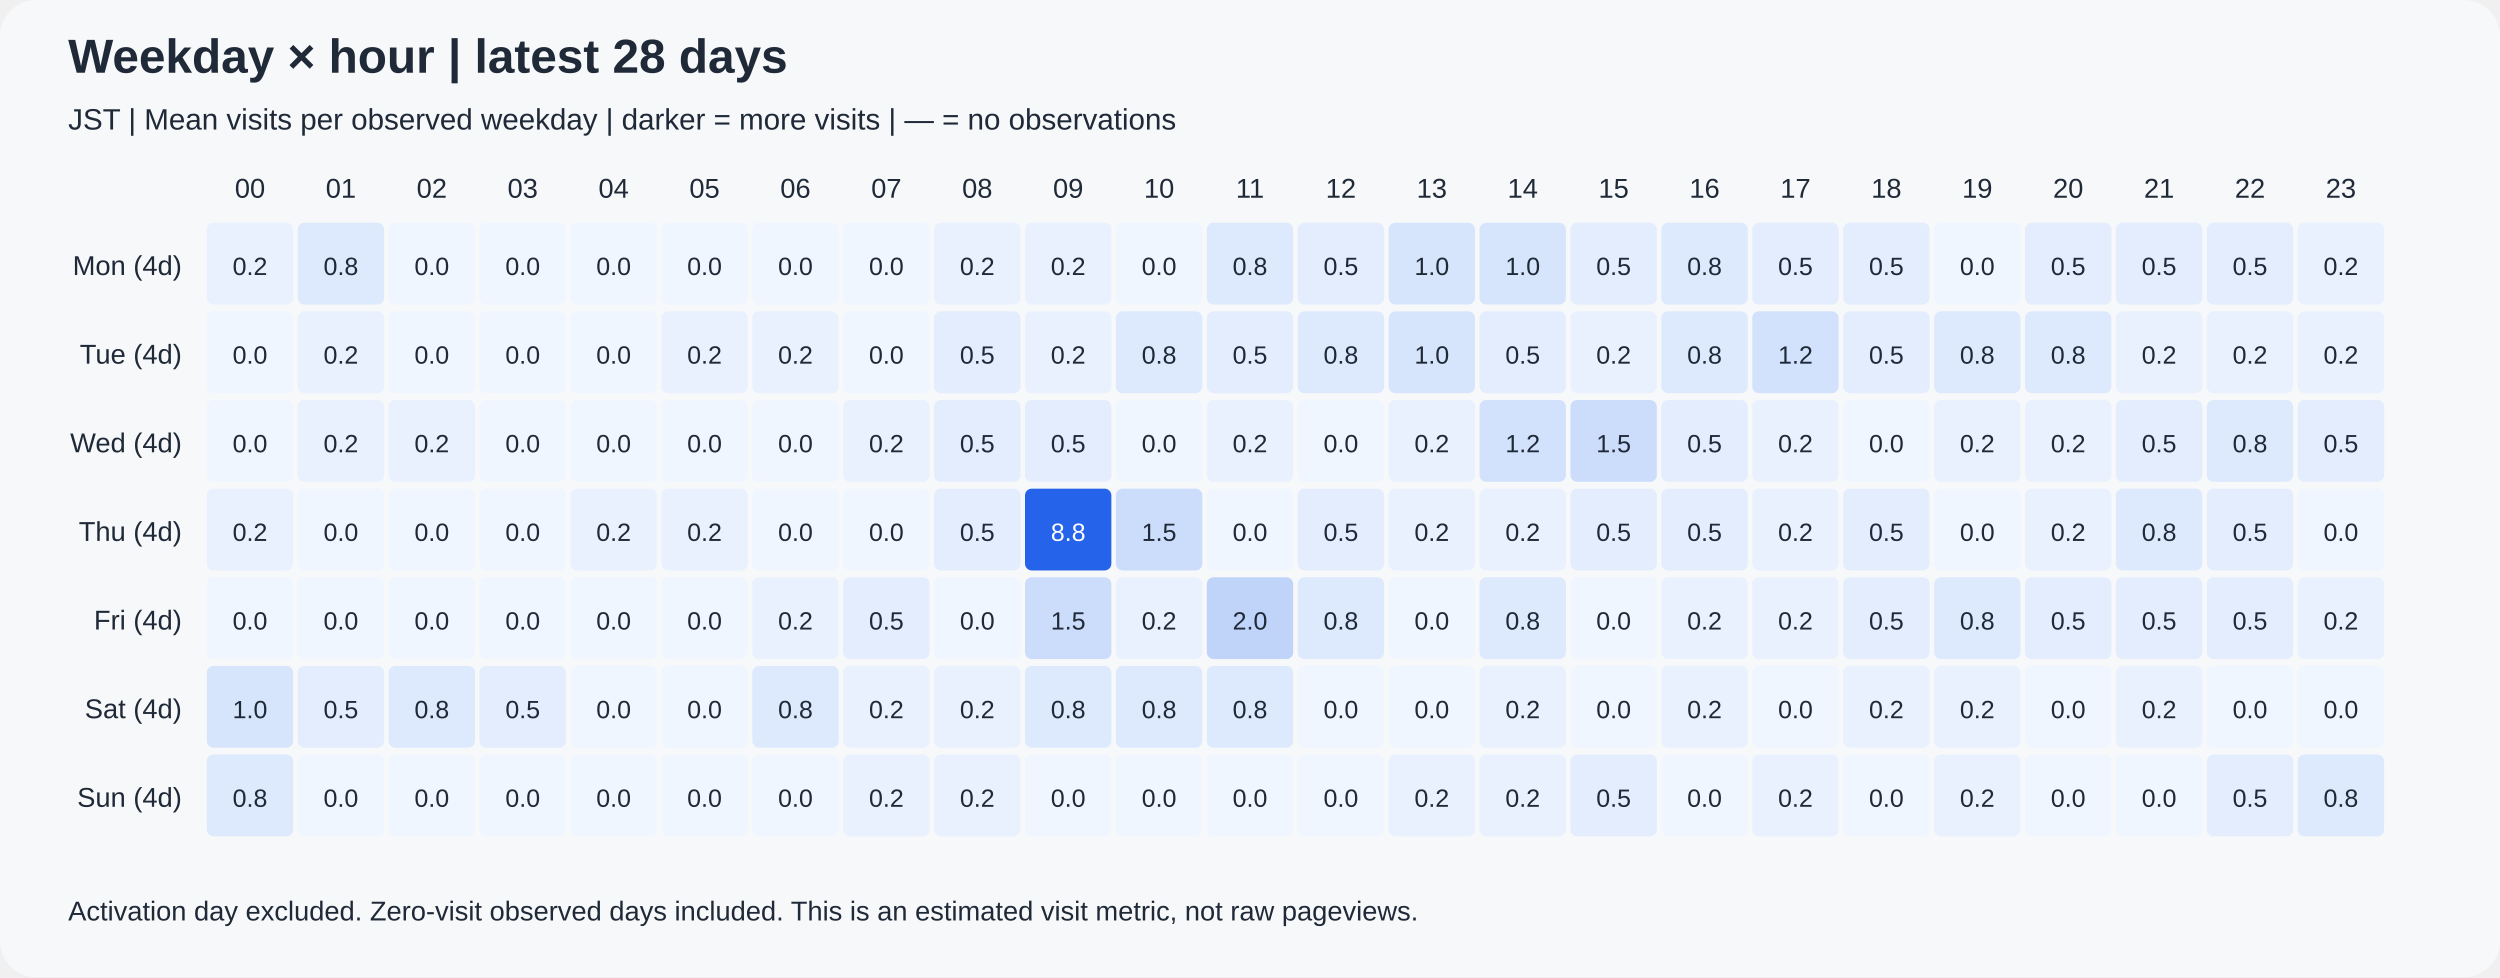
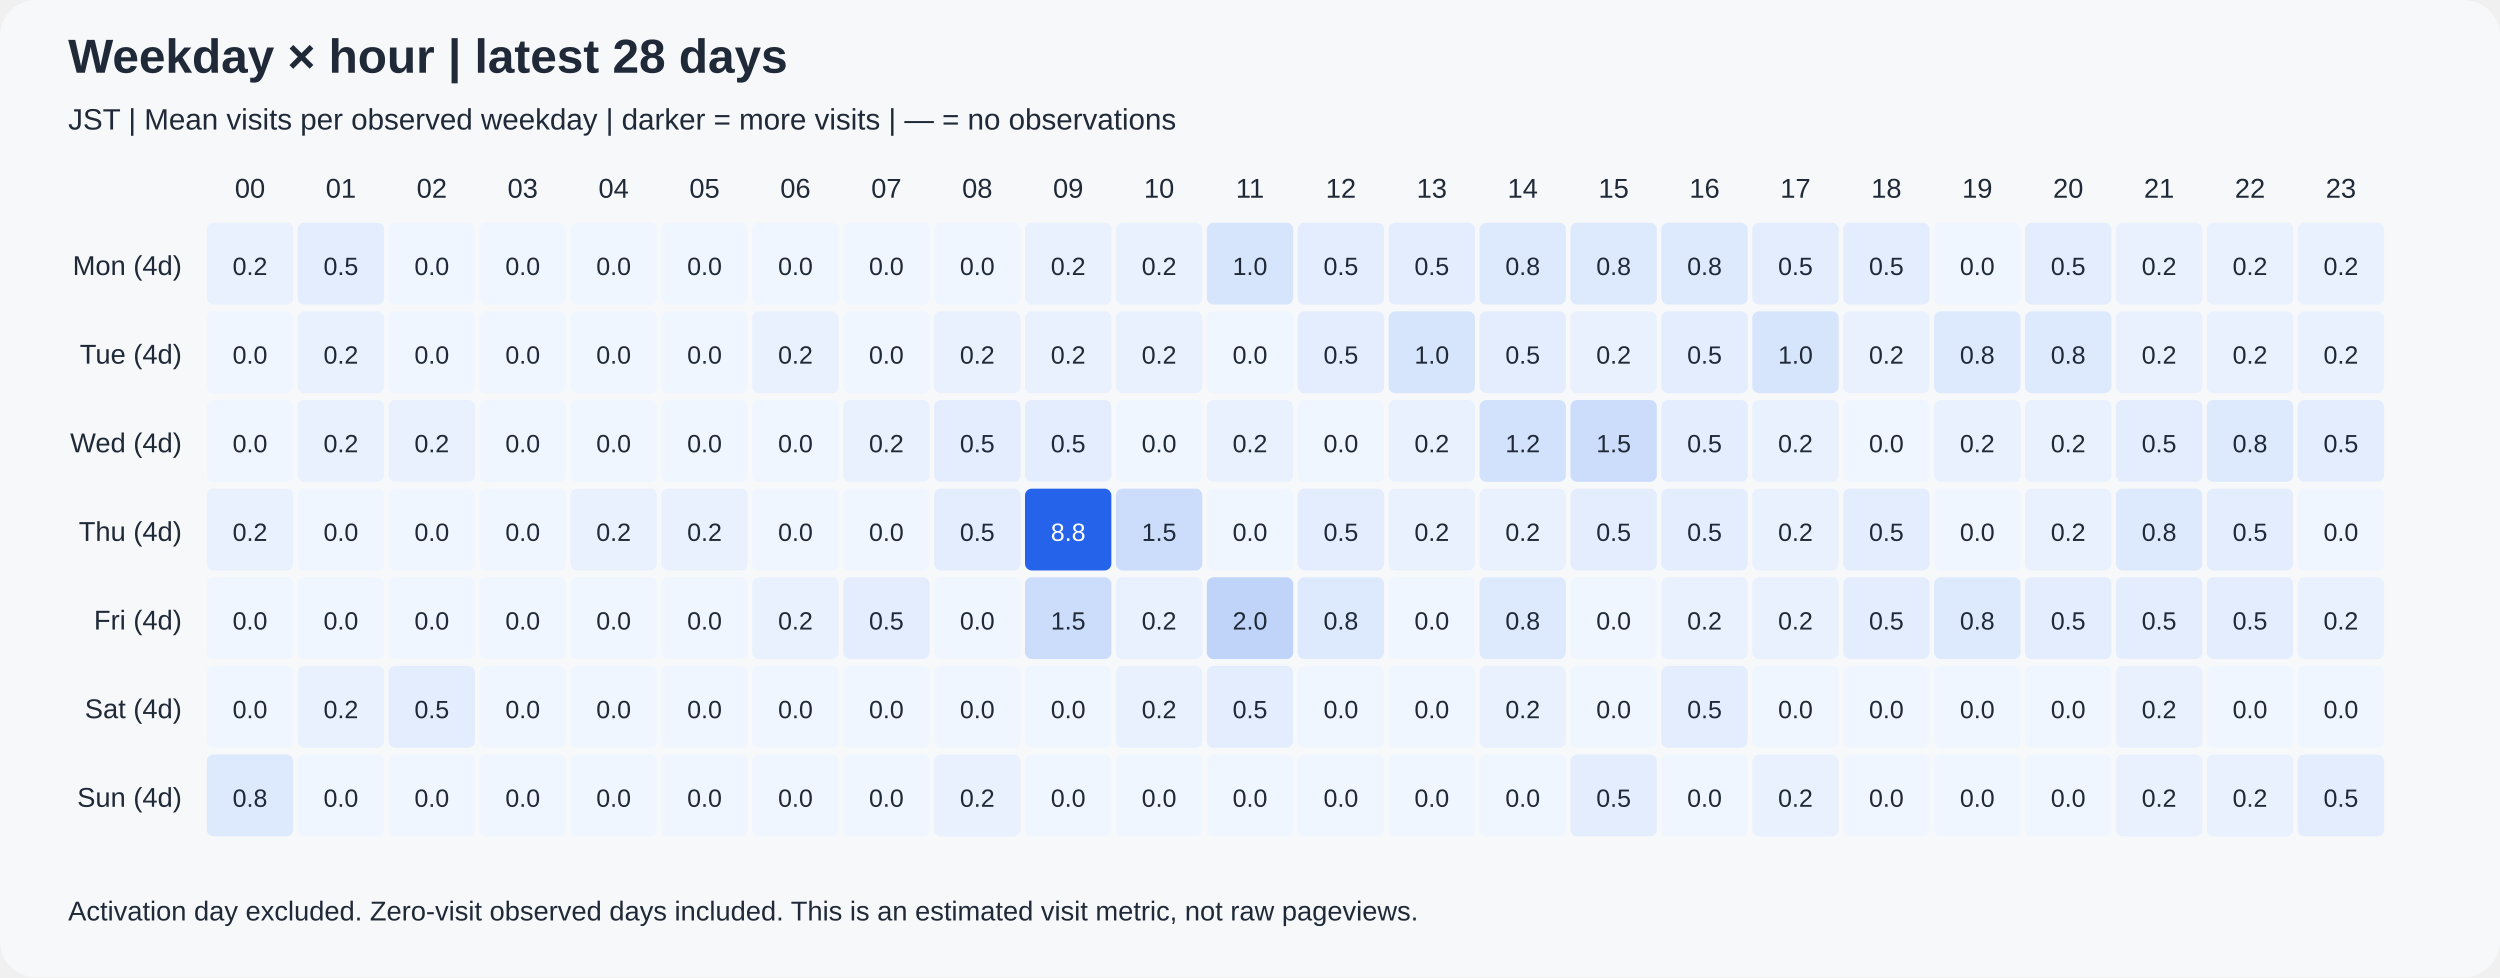
<svg xmlns="http://www.w3.org/2000/svg" width="1100" height="430" viewBox="0 0 1100 430" role="img">
  <rect width="1100" height="430" rx="16" fill="#f6f8fa" />
  <g font-family="Arial, sans-serif" fill="#1f2937">
    <text x="30" y="32" font-size="21" font-weight="bold">Weekday × hour | latest 28 days</text>
    <text x="30" y="57" font-size="13">JST | Mean visits per observed weekday | darker = more visits | — = no observations</text>
    <text x="110" y="87" text-anchor="middle" font-size="12">00</text>
    <text x="150" y="87" text-anchor="middle" font-size="12">01</text>
    <text x="190" y="87" text-anchor="middle" font-size="12">02</text>
    <text x="230" y="87" text-anchor="middle" font-size="12">03</text>
    <text x="270" y="87" text-anchor="middle" font-size="12">04</text>
    <text x="310" y="87" text-anchor="middle" font-size="12">05</text>
    <text x="350" y="87" text-anchor="middle" font-size="12">06</text>
    <text x="390" y="87" text-anchor="middle" font-size="12">07</text>
    <text x="430" y="87" text-anchor="middle" font-size="12">08</text>
    <text x="470" y="87" text-anchor="middle" font-size="12">09</text>
    <text x="510" y="87" text-anchor="middle" font-size="12">10</text>
    <text x="550" y="87" text-anchor="middle" font-size="12">11</text>
    <text x="590" y="87" text-anchor="middle" font-size="12">12</text>
    <text x="630" y="87" text-anchor="middle" font-size="12">13</text>
    <text x="670" y="87" text-anchor="middle" font-size="12">14</text>
    <text x="710" y="87" text-anchor="middle" font-size="12">15</text>
    <text x="750" y="87" text-anchor="middle" font-size="12">16</text>
    <text x="790" y="87" text-anchor="middle" font-size="12">17</text>
    <text x="830" y="87" text-anchor="middle" font-size="12">18</text>
    <text x="870" y="87" text-anchor="middle" font-size="12">19</text>
    <text x="910" y="87" text-anchor="middle" font-size="12">20</text>
    <text x="950" y="87" text-anchor="middle" font-size="12">21</text>
    <text x="990" y="87" text-anchor="middle" font-size="12">22</text>
    <text x="1030" y="87" text-anchor="middle" font-size="12">23</text>
    <text x="80" y="121" text-anchor="end" font-size="12">Mon (4d)</text>
    <text x="80" y="160" text-anchor="end" font-size="12">Tue (4d)</text>
    <text x="80" y="199" text-anchor="end" font-size="12">Wed (4d)</text>
    <text x="80" y="238" text-anchor="end" font-size="12">Thu (4d)</text>
    <text x="80" y="277" text-anchor="end" font-size="12">Fri (4d)</text>
    <text x="80" y="316" text-anchor="end" font-size="12">Sat (4d)</text>
    <text x="80" y="355" text-anchor="end" font-size="12">Sun (4d)</text>
    <rect x="91" y="98" width="38" height="36" rx="3" fill="rgb(233,241,254)" />
    <text x="110" y="121" text-anchor="middle" font-size="11" fill="#1f2937">0.2</text>
-     <rect x="131" y="98" width="38" height="36" rx="3" fill="rgb(221,233,253)" />
-     <text x="150" y="121" text-anchor="middle" font-size="11" fill="#1f2937">0.8</text>
+     <rect x="131" y="98" width="38" height="36" rx="3" fill="rgb(227,237,253)" />
+     <text x="150" y="121" text-anchor="middle" font-size="11" fill="#1f2937">0.5</text>
    <rect x="171" y="98" width="38" height="36" rx="3" fill="rgb(239,246,255)" />
    <text x="190" y="121" text-anchor="middle" font-size="11" fill="#1f2937">0.0</text>
    <rect x="211" y="98" width="38" height="36" rx="3" fill="rgb(239,246,255)" />
    <text x="230" y="121" text-anchor="middle" font-size="11" fill="#1f2937">0.0</text>
    <rect x="251" y="98" width="38" height="36" rx="3" fill="rgb(239,246,255)" />
    <text x="270" y="121" text-anchor="middle" font-size="11" fill="#1f2937">0.0</text>
    <rect x="291" y="98" width="38" height="36" rx="3" fill="rgb(239,246,255)" />
    <text x="310" y="121" text-anchor="middle" font-size="11" fill="#1f2937">0.0</text>
    <rect x="331" y="98" width="38" height="36" rx="3" fill="rgb(239,246,255)" />
    <text x="350" y="121" text-anchor="middle" font-size="11" fill="#1f2937">0.0</text>
    <rect x="371" y="98" width="38" height="36" rx="3" fill="rgb(239,246,255)" />
    <text x="390" y="121" text-anchor="middle" font-size="11" fill="#1f2937">0.0</text>
-     <rect x="411" y="98" width="38" height="36" rx="3" fill="rgb(233,241,254)" />
-     <text x="430" y="121" text-anchor="middle" font-size="11" fill="#1f2937">0.2</text>
+     <rect x="411" y="98" width="38" height="36" rx="3" fill="rgb(239,246,255)" />
+     <text x="430" y="121" text-anchor="middle" font-size="11" fill="#1f2937">0.0</text>
    <rect x="451" y="98" width="38" height="36" rx="3" fill="rgb(233,241,254)" />
    <text x="470" y="121" text-anchor="middle" font-size="11" fill="#1f2937">0.2</text>
-     <rect x="491" y="98" width="38" height="36" rx="3" fill="rgb(239,246,255)" />
-     <text x="510" y="121" text-anchor="middle" font-size="11" fill="#1f2937">0.0</text>
-     <rect x="531" y="98" width="38" height="36" rx="3" fill="rgb(221,233,253)" />
-     <text x="550" y="121" text-anchor="middle" font-size="11" fill="#1f2937">0.8</text>
+     <rect x="491" y="98" width="38" height="36" rx="3" fill="rgb(233,241,254)" />
+     <text x="510" y="121" text-anchor="middle" font-size="11" fill="#1f2937">0.2</text>
+     <rect x="531" y="98" width="38" height="36" rx="3" fill="rgb(215,229,252)" />
+     <text x="550" y="121" text-anchor="middle" font-size="11" fill="#1f2937">1.0</text>
    <rect x="571" y="98" width="38" height="36" rx="3" fill="rgb(227,237,253)" />
    <text x="590" y="121" text-anchor="middle" font-size="11" fill="#1f2937">0.5</text>
-     <rect x="611" y="98" width="38" height="36" rx="3" fill="rgb(215,229,252)" />
-     <text x="630" y="121" text-anchor="middle" font-size="11" fill="#1f2937">1.0</text>
-     <rect x="651" y="98" width="38" height="36" rx="3" fill="rgb(215,229,252)" />
-     <text x="670" y="121" text-anchor="middle" font-size="11" fill="#1f2937">1.0</text>
-     <rect x="691" y="98" width="38" height="36" rx="3" fill="rgb(227,237,253)" />
-     <text x="710" y="121" text-anchor="middle" font-size="11" fill="#1f2937">0.5</text>
+     <rect x="611" y="98" width="38" height="36" rx="3" fill="rgb(227,237,253)" />
+     <text x="630" y="121" text-anchor="middle" font-size="11" fill="#1f2937">0.5</text>
+     <rect x="651" y="98" width="38" height="36" rx="3" fill="rgb(221,233,253)" />
+     <text x="670" y="121" text-anchor="middle" font-size="11" fill="#1f2937">0.8</text>
+     <rect x="691" y="98" width="38" height="36" rx="3" fill="rgb(221,233,253)" />
+     <text x="710" y="121" text-anchor="middle" font-size="11" fill="#1f2937">0.8</text>
    <rect x="731" y="98" width="38" height="36" rx="3" fill="rgb(221,233,253)" />
    <text x="750" y="121" text-anchor="middle" font-size="11" fill="#1f2937">0.8</text>
    <rect x="771" y="98" width="38" height="36" rx="3" fill="rgb(227,237,253)" />
    <text x="790" y="121" text-anchor="middle" font-size="11" fill="#1f2937">0.5</text>
    <rect x="811" y="98" width="38" height="36" rx="3" fill="rgb(227,237,253)" />
    <text x="830" y="121" text-anchor="middle" font-size="11" fill="#1f2937">0.5</text>
    <rect x="851" y="98" width="38" height="36" rx="3" fill="rgb(239,246,255)" />
    <text x="870" y="121" text-anchor="middle" font-size="11" fill="#1f2937">0.0</text>
    <rect x="891" y="98" width="38" height="36" rx="3" fill="rgb(227,237,253)" />
    <text x="910" y="121" text-anchor="middle" font-size="11" fill="#1f2937">0.5</text>
-     <rect x="931" y="98" width="38" height="36" rx="3" fill="rgb(227,237,253)" />
-     <text x="950" y="121" text-anchor="middle" font-size="11" fill="#1f2937">0.5</text>
-     <rect x="971" y="98" width="38" height="36" rx="3" fill="rgb(227,237,253)" />
-     <text x="990" y="121" text-anchor="middle" font-size="11" fill="#1f2937">0.5</text>
+     <rect x="931" y="98" width="38" height="36" rx="3" fill="rgb(233,241,254)" />
+     <text x="950" y="121" text-anchor="middle" font-size="11" fill="#1f2937">0.2</text>
+     <rect x="971" y="98" width="38" height="36" rx="3" fill="rgb(233,241,254)" />
+     <text x="990" y="121" text-anchor="middle" font-size="11" fill="#1f2937">0.2</text>
    <rect x="1011" y="98" width="38" height="36" rx="3" fill="rgb(233,241,254)" />
    <text x="1030" y="121" text-anchor="middle" font-size="11" fill="#1f2937">0.2</text>
    <rect x="91" y="137" width="38" height="36" rx="3" fill="rgb(239,246,255)" />
    <text x="110" y="160" text-anchor="middle" font-size="11" fill="#1f2937">0.0</text>
    <rect x="131" y="137" width="38" height="36" rx="3" fill="rgb(233,241,254)" />
    <text x="150" y="160" text-anchor="middle" font-size="11" fill="#1f2937">0.2</text>
    <rect x="171" y="137" width="38" height="36" rx="3" fill="rgb(239,246,255)" />
    <text x="190" y="160" text-anchor="middle" font-size="11" fill="#1f2937">0.0</text>
    <rect x="211" y="137" width="38" height="36" rx="3" fill="rgb(239,246,255)" />
    <text x="230" y="160" text-anchor="middle" font-size="11" fill="#1f2937">0.0</text>
    <rect x="251" y="137" width="38" height="36" rx="3" fill="rgb(239,246,255)" />
    <text x="270" y="160" text-anchor="middle" font-size="11" fill="#1f2937">0.0</text>
-     <rect x="291" y="137" width="38" height="36" rx="3" fill="rgb(233,241,254)" />
-     <text x="310" y="160" text-anchor="middle" font-size="11" fill="#1f2937">0.2</text>
+     <rect x="291" y="137" width="38" height="36" rx="3" fill="rgb(239,246,255)" />
+     <text x="310" y="160" text-anchor="middle" font-size="11" fill="#1f2937">0.0</text>
    <rect x="331" y="137" width="38" height="36" rx="3" fill="rgb(233,241,254)" />
    <text x="350" y="160" text-anchor="middle" font-size="11" fill="#1f2937">0.2</text>
    <rect x="371" y="137" width="38" height="36" rx="3" fill="rgb(239,246,255)" />
    <text x="390" y="160" text-anchor="middle" font-size="11" fill="#1f2937">0.0</text>
-     <rect x="411" y="137" width="38" height="36" rx="3" fill="rgb(227,237,253)" />
-     <text x="430" y="160" text-anchor="middle" font-size="11" fill="#1f2937">0.5</text>
+     <rect x="411" y="137" width="38" height="36" rx="3" fill="rgb(233,241,254)" />
+     <text x="430" y="160" text-anchor="middle" font-size="11" fill="#1f2937">0.2</text>
    <rect x="451" y="137" width="38" height="36" rx="3" fill="rgb(233,241,254)" />
    <text x="470" y="160" text-anchor="middle" font-size="11" fill="#1f2937">0.2</text>
-     <rect x="491" y="137" width="38" height="36" rx="3" fill="rgb(221,233,253)" />
-     <text x="510" y="160" text-anchor="middle" font-size="11" fill="#1f2937">0.8</text>
-     <rect x="531" y="137" width="38" height="36" rx="3" fill="rgb(227,237,253)" />
-     <text x="550" y="160" text-anchor="middle" font-size="11" fill="#1f2937">0.5</text>
-     <rect x="571" y="137" width="38" height="36" rx="3" fill="rgb(221,233,253)" />
-     <text x="590" y="160" text-anchor="middle" font-size="11" fill="#1f2937">0.8</text>
+     <rect x="491" y="137" width="38" height="36" rx="3" fill="rgb(233,241,254)" />
+     <text x="510" y="160" text-anchor="middle" font-size="11" fill="#1f2937">0.2</text>
+     <rect x="531" y="137" width="38" height="36" rx="3" fill="rgb(239,246,255)" />
+     <text x="550" y="160" text-anchor="middle" font-size="11" fill="#1f2937">0.0</text>
+     <rect x="571" y="137" width="38" height="36" rx="3" fill="rgb(227,237,253)" />
+     <text x="590" y="160" text-anchor="middle" font-size="11" fill="#1f2937">0.5</text>
    <rect x="611" y="137" width="38" height="36" rx="3" fill="rgb(215,229,252)" />
    <text x="630" y="160" text-anchor="middle" font-size="11" fill="#1f2937">1.0</text>
    <rect x="651" y="137" width="38" height="36" rx="3" fill="rgb(227,237,253)" />
    <text x="670" y="160" text-anchor="middle" font-size="11" fill="#1f2937">0.5</text>
    <rect x="691" y="137" width="38" height="36" rx="3" fill="rgb(233,241,254)" />
    <text x="710" y="160" text-anchor="middle" font-size="11" fill="#1f2937">0.2</text>
-     <rect x="731" y="137" width="38" height="36" rx="3" fill="rgb(221,233,253)" />
-     <text x="750" y="160" text-anchor="middle" font-size="11" fill="#1f2937">0.8</text>
-     <rect x="771" y="137" width="38" height="36" rx="3" fill="rgb(210,225,252)" />
-     <text x="790" y="160" text-anchor="middle" font-size="11" fill="#1f2937">1.2</text>
-     <rect x="811" y="137" width="38" height="36" rx="3" fill="rgb(227,237,253)" />
-     <text x="830" y="160" text-anchor="middle" font-size="11" fill="#1f2937">0.5</text>
+     <rect x="731" y="137" width="38" height="36" rx="3" fill="rgb(227,237,253)" />
+     <text x="750" y="160" text-anchor="middle" font-size="11" fill="#1f2937">0.5</text>
+     <rect x="771" y="137" width="38" height="36" rx="3" fill="rgb(215,229,252)" />
+     <text x="790" y="160" text-anchor="middle" font-size="11" fill="#1f2937">1.0</text>
+     <rect x="811" y="137" width="38" height="36" rx="3" fill="rgb(233,241,254)" />
+     <text x="830" y="160" text-anchor="middle" font-size="11" fill="#1f2937">0.2</text>
    <rect x="851" y="137" width="38" height="36" rx="3" fill="rgb(221,233,253)" />
    <text x="870" y="160" text-anchor="middle" font-size="11" fill="#1f2937">0.8</text>
    <rect x="891" y="137" width="38" height="36" rx="3" fill="rgb(221,233,253)" />
    <text x="910" y="160" text-anchor="middle" font-size="11" fill="#1f2937">0.8</text>
    <rect x="931" y="137" width="38" height="36" rx="3" fill="rgb(233,241,254)" />
    <text x="950" y="160" text-anchor="middle" font-size="11" fill="#1f2937">0.2</text>
    <rect x="971" y="137" width="38" height="36" rx="3" fill="rgb(233,241,254)" />
    <text x="990" y="160" text-anchor="middle" font-size="11" fill="#1f2937">0.2</text>
    <rect x="1011" y="137" width="38" height="36" rx="3" fill="rgb(233,241,254)" />
    <text x="1030" y="160" text-anchor="middle" font-size="11" fill="#1f2937">0.2</text>
    <rect x="91" y="176" width="38" height="36" rx="3" fill="rgb(239,246,255)" />
    <text x="110" y="199" text-anchor="middle" font-size="11" fill="#1f2937">0.0</text>
    <rect x="131" y="176" width="38" height="36" rx="3" fill="rgb(233,241,254)" />
    <text x="150" y="199" text-anchor="middle" font-size="11" fill="#1f2937">0.2</text>
    <rect x="171" y="176" width="38" height="36" rx="3" fill="rgb(233,241,254)" />
    <text x="190" y="199" text-anchor="middle" font-size="11" fill="#1f2937">0.2</text>
    <rect x="211" y="176" width="38" height="36" rx="3" fill="rgb(239,246,255)" />
    <text x="230" y="199" text-anchor="middle" font-size="11" fill="#1f2937">0.0</text>
    <rect x="251" y="176" width="38" height="36" rx="3" fill="rgb(239,246,255)" />
    <text x="270" y="199" text-anchor="middle" font-size="11" fill="#1f2937">0.0</text>
    <rect x="291" y="176" width="38" height="36" rx="3" fill="rgb(239,246,255)" />
    <text x="310" y="199" text-anchor="middle" font-size="11" fill="#1f2937">0.0</text>
    <rect x="331" y="176" width="38" height="36" rx="3" fill="rgb(239,246,255)" />
    <text x="350" y="199" text-anchor="middle" font-size="11" fill="#1f2937">0.0</text>
    <rect x="371" y="176" width="38" height="36" rx="3" fill="rgb(233,241,254)" />
    <text x="390" y="199" text-anchor="middle" font-size="11" fill="#1f2937">0.2</text>
    <rect x="411" y="176" width="38" height="36" rx="3" fill="rgb(227,237,253)" />
    <text x="430" y="199" text-anchor="middle" font-size="11" fill="#1f2937">0.5</text>
    <rect x="451" y="176" width="38" height="36" rx="3" fill="rgb(227,237,253)" />
    <text x="470" y="199" text-anchor="middle" font-size="11" fill="#1f2937">0.5</text>
    <rect x="491" y="176" width="38" height="36" rx="3" fill="rgb(239,246,255)" />
    <text x="510" y="199" text-anchor="middle" font-size="11" fill="#1f2937">0.0</text>
    <rect x="531" y="176" width="38" height="36" rx="3" fill="rgb(233,241,254)" />
    <text x="550" y="199" text-anchor="middle" font-size="11" fill="#1f2937">0.2</text>
    <rect x="571" y="176" width="38" height="36" rx="3" fill="rgb(239,246,255)" />
    <text x="590" y="199" text-anchor="middle" font-size="11" fill="#1f2937">0.0</text>
    <rect x="611" y="176" width="38" height="36" rx="3" fill="rgb(233,241,254)" />
    <text x="630" y="199" text-anchor="middle" font-size="11" fill="#1f2937">0.2</text>
    <rect x="651" y="176" width="38" height="36" rx="3" fill="rgb(210,225,252)" />
    <text x="670" y="199" text-anchor="middle" font-size="11" fill="#1f2937">1.2</text>
    <rect x="691" y="176" width="38" height="36" rx="3" fill="rgb(204,220,251)" />
    <text x="710" y="199" text-anchor="middle" font-size="11" fill="#1f2937">1.5</text>
    <rect x="731" y="176" width="38" height="36" rx="3" fill="rgb(227,237,253)" />
    <text x="750" y="199" text-anchor="middle" font-size="11" fill="#1f2937">0.5</text>
    <rect x="771" y="176" width="38" height="36" rx="3" fill="rgb(233,241,254)" />
    <text x="790" y="199" text-anchor="middle" font-size="11" fill="#1f2937">0.2</text>
    <rect x="811" y="176" width="38" height="36" rx="3" fill="rgb(239,246,255)" />
    <text x="830" y="199" text-anchor="middle" font-size="11" fill="#1f2937">0.0</text>
    <rect x="851" y="176" width="38" height="36" rx="3" fill="rgb(233,241,254)" />
    <text x="870" y="199" text-anchor="middle" font-size="11" fill="#1f2937">0.2</text>
    <rect x="891" y="176" width="38" height="36" rx="3" fill="rgb(233,241,254)" />
    <text x="910" y="199" text-anchor="middle" font-size="11" fill="#1f2937">0.2</text>
    <rect x="931" y="176" width="38" height="36" rx="3" fill="rgb(227,237,253)" />
    <text x="950" y="199" text-anchor="middle" font-size="11" fill="#1f2937">0.5</text>
    <rect x="971" y="176" width="38" height="36" rx="3" fill="rgb(221,233,253)" />
    <text x="990" y="199" text-anchor="middle" font-size="11" fill="#1f2937">0.8</text>
    <rect x="1011" y="176" width="38" height="36" rx="3" fill="rgb(227,237,253)" />
    <text x="1030" y="199" text-anchor="middle" font-size="11" fill="#1f2937">0.5</text>
    <rect x="91" y="215" width="38" height="36" rx="3" fill="rgb(233,241,254)" />
    <text x="110" y="238" text-anchor="middle" font-size="11" fill="#1f2937">0.2</text>
    <rect x="131" y="215" width="38" height="36" rx="3" fill="rgb(239,246,255)" />
    <text x="150" y="238" text-anchor="middle" font-size="11" fill="#1f2937">0.0</text>
    <rect x="171" y="215" width="38" height="36" rx="3" fill="rgb(239,246,255)" />
    <text x="190" y="238" text-anchor="middle" font-size="11" fill="#1f2937">0.0</text>
    <rect x="211" y="215" width="38" height="36" rx="3" fill="rgb(239,246,255)" />
    <text x="230" y="238" text-anchor="middle" font-size="11" fill="#1f2937">0.0</text>
    <rect x="251" y="215" width="38" height="36" rx="3" fill="rgb(233,241,254)" />
    <text x="270" y="238" text-anchor="middle" font-size="11" fill="#1f2937">0.2</text>
    <rect x="291" y="215" width="38" height="36" rx="3" fill="rgb(233,241,254)" />
    <text x="310" y="238" text-anchor="middle" font-size="11" fill="#1f2937">0.2</text>
    <rect x="331" y="215" width="38" height="36" rx="3" fill="rgb(239,246,255)" />
    <text x="350" y="238" text-anchor="middle" font-size="11" fill="#1f2937">0.0</text>
    <rect x="371" y="215" width="38" height="36" rx="3" fill="rgb(239,246,255)" />
    <text x="390" y="238" text-anchor="middle" font-size="11" fill="#1f2937">0.0</text>
    <rect x="411" y="215" width="38" height="36" rx="3" fill="rgb(227,237,253)" />
    <text x="430" y="238" text-anchor="middle" font-size="11" fill="#1f2937">0.5</text>
    <rect x="451" y="215" width="38" height="36" rx="3" fill="rgb(37,99,235)" />
    <text x="470" y="238" text-anchor="middle" font-size="11" fill="white">8.8</text>
    <rect x="491" y="215" width="38" height="36" rx="3" fill="rgb(204,220,251)" />
    <text x="510" y="238" text-anchor="middle" font-size="11" fill="#1f2937">1.5</text>
    <rect x="531" y="215" width="38" height="36" rx="3" fill="rgb(239,246,255)" />
    <text x="550" y="238" text-anchor="middle" font-size="11" fill="#1f2937">0.0</text>
    <rect x="571" y="215" width="38" height="36" rx="3" fill="rgb(227,237,253)" />
    <text x="590" y="238" text-anchor="middle" font-size="11" fill="#1f2937">0.5</text>
    <rect x="611" y="215" width="38" height="36" rx="3" fill="rgb(233,241,254)" />
    <text x="630" y="238" text-anchor="middle" font-size="11" fill="#1f2937">0.2</text>
    <rect x="651" y="215" width="38" height="36" rx="3" fill="rgb(233,241,254)" />
    <text x="670" y="238" text-anchor="middle" font-size="11" fill="#1f2937">0.2</text>
    <rect x="691" y="215" width="38" height="36" rx="3" fill="rgb(227,237,253)" />
    <text x="710" y="238" text-anchor="middle" font-size="11" fill="#1f2937">0.5</text>
    <rect x="731" y="215" width="38" height="36" rx="3" fill="rgb(227,237,253)" />
    <text x="750" y="238" text-anchor="middle" font-size="11" fill="#1f2937">0.5</text>
    <rect x="771" y="215" width="38" height="36" rx="3" fill="rgb(233,241,254)" />
    <text x="790" y="238" text-anchor="middle" font-size="11" fill="#1f2937">0.2</text>
    <rect x="811" y="215" width="38" height="36" rx="3" fill="rgb(227,237,253)" />
    <text x="830" y="238" text-anchor="middle" font-size="11" fill="#1f2937">0.5</text>
    <rect x="851" y="215" width="38" height="36" rx="3" fill="rgb(239,246,255)" />
    <text x="870" y="238" text-anchor="middle" font-size="11" fill="#1f2937">0.0</text>
    <rect x="891" y="215" width="38" height="36" rx="3" fill="rgb(233,241,254)" />
    <text x="910" y="238" text-anchor="middle" font-size="11" fill="#1f2937">0.2</text>
    <rect x="931" y="215" width="38" height="36" rx="3" fill="rgb(221,233,253)" />
    <text x="950" y="238" text-anchor="middle" font-size="11" fill="#1f2937">0.8</text>
    <rect x="971" y="215" width="38" height="36" rx="3" fill="rgb(227,237,253)" />
    <text x="990" y="238" text-anchor="middle" font-size="11" fill="#1f2937">0.5</text>
    <rect x="1011" y="215" width="38" height="36" rx="3" fill="rgb(239,246,255)" />
    <text x="1030" y="238" text-anchor="middle" font-size="11" fill="#1f2937">0.0</text>
    <rect x="91" y="254" width="38" height="36" rx="3" fill="rgb(239,246,255)" />
    <text x="110" y="277" text-anchor="middle" font-size="11" fill="#1f2937">0.0</text>
    <rect x="131" y="254" width="38" height="36" rx="3" fill="rgb(239,246,255)" />
    <text x="150" y="277" text-anchor="middle" font-size="11" fill="#1f2937">0.0</text>
    <rect x="171" y="254" width="38" height="36" rx="3" fill="rgb(239,246,255)" />
    <text x="190" y="277" text-anchor="middle" font-size="11" fill="#1f2937">0.0</text>
    <rect x="211" y="254" width="38" height="36" rx="3" fill="rgb(239,246,255)" />
    <text x="230" y="277" text-anchor="middle" font-size="11" fill="#1f2937">0.0</text>
    <rect x="251" y="254" width="38" height="36" rx="3" fill="rgb(239,246,255)" />
    <text x="270" y="277" text-anchor="middle" font-size="11" fill="#1f2937">0.0</text>
    <rect x="291" y="254" width="38" height="36" rx="3" fill="rgb(239,246,255)" />
    <text x="310" y="277" text-anchor="middle" font-size="11" fill="#1f2937">0.0</text>
    <rect x="331" y="254" width="38" height="36" rx="3" fill="rgb(233,241,254)" />
    <text x="350" y="277" text-anchor="middle" font-size="11" fill="#1f2937">0.2</text>
    <rect x="371" y="254" width="38" height="36" rx="3" fill="rgb(227,237,253)" />
    <text x="390" y="277" text-anchor="middle" font-size="11" fill="#1f2937">0.5</text>
    <rect x="411" y="254" width="38" height="36" rx="3" fill="rgb(239,246,255)" />
    <text x="430" y="277" text-anchor="middle" font-size="11" fill="#1f2937">0.0</text>
    <rect x="451" y="254" width="38" height="36" rx="3" fill="rgb(204,220,251)" />
    <text x="470" y="277" text-anchor="middle" font-size="11" fill="#1f2937">1.5</text>
    <rect x="491" y="254" width="38" height="36" rx="3" fill="rgb(233,241,254)" />
    <text x="510" y="277" text-anchor="middle" font-size="11" fill="#1f2937">0.2</text>
    <rect x="531" y="254" width="38" height="36" rx="3" fill="rgb(192,212,250)" />
    <text x="550" y="277" text-anchor="middle" font-size="11" fill="#1f2937">2.0</text>
    <rect x="571" y="254" width="38" height="36" rx="3" fill="rgb(221,233,253)" />
    <text x="590" y="277" text-anchor="middle" font-size="11" fill="#1f2937">0.8</text>
    <rect x="611" y="254" width="38" height="36" rx="3" fill="rgb(239,246,255)" />
    <text x="630" y="277" text-anchor="middle" font-size="11" fill="#1f2937">0.0</text>
    <rect x="651" y="254" width="38" height="36" rx="3" fill="rgb(221,233,253)" />
    <text x="670" y="277" text-anchor="middle" font-size="11" fill="#1f2937">0.8</text>
    <rect x="691" y="254" width="38" height="36" rx="3" fill="rgb(239,246,255)" />
    <text x="710" y="277" text-anchor="middle" font-size="11" fill="#1f2937">0.0</text>
    <rect x="731" y="254" width="38" height="36" rx="3" fill="rgb(233,241,254)" />
    <text x="750" y="277" text-anchor="middle" font-size="11" fill="#1f2937">0.2</text>
    <rect x="771" y="254" width="38" height="36" rx="3" fill="rgb(233,241,254)" />
    <text x="790" y="277" text-anchor="middle" font-size="11" fill="#1f2937">0.2</text>
    <rect x="811" y="254" width="38" height="36" rx="3" fill="rgb(227,237,253)" />
    <text x="830" y="277" text-anchor="middle" font-size="11" fill="#1f2937">0.5</text>
    <rect x="851" y="254" width="38" height="36" rx="3" fill="rgb(221,233,253)" />
    <text x="870" y="277" text-anchor="middle" font-size="11" fill="#1f2937">0.8</text>
    <rect x="891" y="254" width="38" height="36" rx="3" fill="rgb(227,237,253)" />
    <text x="910" y="277" text-anchor="middle" font-size="11" fill="#1f2937">0.5</text>
    <rect x="931" y="254" width="38" height="36" rx="3" fill="rgb(227,237,253)" />
    <text x="950" y="277" text-anchor="middle" font-size="11" fill="#1f2937">0.5</text>
    <rect x="971" y="254" width="38" height="36" rx="3" fill="rgb(227,237,253)" />
    <text x="990" y="277" text-anchor="middle" font-size="11" fill="#1f2937">0.5</text>
    <rect x="1011" y="254" width="38" height="36" rx="3" fill="rgb(233,241,254)" />
    <text x="1030" y="277" text-anchor="middle" font-size="11" fill="#1f2937">0.2</text>
-     <rect x="91" y="293" width="38" height="36" rx="3" fill="rgb(215,229,252)" />
-     <text x="110" y="316" text-anchor="middle" font-size="11" fill="#1f2937">1.0</text>
-     <rect x="131" y="293" width="38" height="36" rx="3" fill="rgb(227,237,253)" />
-     <text x="150" y="316" text-anchor="middle" font-size="11" fill="#1f2937">0.5</text>
-     <rect x="171" y="293" width="38" height="36" rx="3" fill="rgb(221,233,253)" />
-     <text x="190" y="316" text-anchor="middle" font-size="11" fill="#1f2937">0.8</text>
-     <rect x="211" y="293" width="38" height="36" rx="3" fill="rgb(227,237,253)" />
-     <text x="230" y="316" text-anchor="middle" font-size="11" fill="#1f2937">0.5</text>
+     <rect x="91" y="293" width="38" height="36" rx="3" fill="rgb(239,246,255)" />
+     <text x="110" y="316" text-anchor="middle" font-size="11" fill="#1f2937">0.0</text>
+     <rect x="131" y="293" width="38" height="36" rx="3" fill="rgb(233,241,254)" />
+     <text x="150" y="316" text-anchor="middle" font-size="11" fill="#1f2937">0.2</text>
+     <rect x="171" y="293" width="38" height="36" rx="3" fill="rgb(227,237,253)" />
+     <text x="190" y="316" text-anchor="middle" font-size="11" fill="#1f2937">0.5</text>
+     <rect x="211" y="293" width="38" height="36" rx="3" fill="rgb(239,246,255)" />
+     <text x="230" y="316" text-anchor="middle" font-size="11" fill="#1f2937">0.0</text>
    <rect x="251" y="293" width="38" height="36" rx="3" fill="rgb(239,246,255)" />
    <text x="270" y="316" text-anchor="middle" font-size="11" fill="#1f2937">0.0</text>
    <rect x="291" y="293" width="38" height="36" rx="3" fill="rgb(239,246,255)" />
    <text x="310" y="316" text-anchor="middle" font-size="11" fill="#1f2937">0.0</text>
-     <rect x="331" y="293" width="38" height="36" rx="3" fill="rgb(221,233,253)" />
-     <text x="350" y="316" text-anchor="middle" font-size="11" fill="#1f2937">0.8</text>
-     <rect x="371" y="293" width="38" height="36" rx="3" fill="rgb(233,241,254)" />
-     <text x="390" y="316" text-anchor="middle" font-size="11" fill="#1f2937">0.2</text>
-     <rect x="411" y="293" width="38" height="36" rx="3" fill="rgb(233,241,254)" />
-     <text x="430" y="316" text-anchor="middle" font-size="11" fill="#1f2937">0.2</text>
-     <rect x="451" y="293" width="38" height="36" rx="3" fill="rgb(221,233,253)" />
-     <text x="470" y="316" text-anchor="middle" font-size="11" fill="#1f2937">0.8</text>
-     <rect x="491" y="293" width="38" height="36" rx="3" fill="rgb(221,233,253)" />
-     <text x="510" y="316" text-anchor="middle" font-size="11" fill="#1f2937">0.8</text>
-     <rect x="531" y="293" width="38" height="36" rx="3" fill="rgb(221,233,253)" />
-     <text x="550" y="316" text-anchor="middle" font-size="11" fill="#1f2937">0.8</text>
+     <rect x="331" y="293" width="38" height="36" rx="3" fill="rgb(239,246,255)" />
+     <text x="350" y="316" text-anchor="middle" font-size="11" fill="#1f2937">0.0</text>
+     <rect x="371" y="293" width="38" height="36" rx="3" fill="rgb(239,246,255)" />
+     <text x="390" y="316" text-anchor="middle" font-size="11" fill="#1f2937">0.0</text>
+     <rect x="411" y="293" width="38" height="36" rx="3" fill="rgb(239,246,255)" />
+     <text x="430" y="316" text-anchor="middle" font-size="11" fill="#1f2937">0.0</text>
+     <rect x="451" y="293" width="38" height="36" rx="3" fill="rgb(239,246,255)" />
+     <text x="470" y="316" text-anchor="middle" font-size="11" fill="#1f2937">0.0</text>
+     <rect x="491" y="293" width="38" height="36" rx="3" fill="rgb(233,241,254)" />
+     <text x="510" y="316" text-anchor="middle" font-size="11" fill="#1f2937">0.2</text>
+     <rect x="531" y="293" width="38" height="36" rx="3" fill="rgb(227,237,253)" />
+     <text x="550" y="316" text-anchor="middle" font-size="11" fill="#1f2937">0.5</text>
    <rect x="571" y="293" width="38" height="36" rx="3" fill="rgb(239,246,255)" />
    <text x="590" y="316" text-anchor="middle" font-size="11" fill="#1f2937">0.0</text>
    <rect x="611" y="293" width="38" height="36" rx="3" fill="rgb(239,246,255)" />
    <text x="630" y="316" text-anchor="middle" font-size="11" fill="#1f2937">0.0</text>
    <rect x="651" y="293" width="38" height="36" rx="3" fill="rgb(233,241,254)" />
    <text x="670" y="316" text-anchor="middle" font-size="11" fill="#1f2937">0.2</text>
    <rect x="691" y="293" width="38" height="36" rx="3" fill="rgb(239,246,255)" />
    <text x="710" y="316" text-anchor="middle" font-size="11" fill="#1f2937">0.0</text>
-     <rect x="731" y="293" width="38" height="36" rx="3" fill="rgb(233,241,254)" />
-     <text x="750" y="316" text-anchor="middle" font-size="11" fill="#1f2937">0.2</text>
+     <rect x="731" y="293" width="38" height="36" rx="3" fill="rgb(227,237,253)" />
+     <text x="750" y="316" text-anchor="middle" font-size="11" fill="#1f2937">0.5</text>
    <rect x="771" y="293" width="38" height="36" rx="3" fill="rgb(239,246,255)" />
    <text x="790" y="316" text-anchor="middle" font-size="11" fill="#1f2937">0.0</text>
-     <rect x="811" y="293" width="38" height="36" rx="3" fill="rgb(233,241,254)" />
-     <text x="830" y="316" text-anchor="middle" font-size="11" fill="#1f2937">0.2</text>
-     <rect x="851" y="293" width="38" height="36" rx="3" fill="rgb(233,241,254)" />
-     <text x="870" y="316" text-anchor="middle" font-size="11" fill="#1f2937">0.2</text>
+     <rect x="811" y="293" width="38" height="36" rx="3" fill="rgb(239,246,255)" />
+     <text x="830" y="316" text-anchor="middle" font-size="11" fill="#1f2937">0.0</text>
+     <rect x="851" y="293" width="38" height="36" rx="3" fill="rgb(239,246,255)" />
+     <text x="870" y="316" text-anchor="middle" font-size="11" fill="#1f2937">0.0</text>
    <rect x="891" y="293" width="38" height="36" rx="3" fill="rgb(239,246,255)" />
    <text x="910" y="316" text-anchor="middle" font-size="11" fill="#1f2937">0.0</text>
    <rect x="931" y="293" width="38" height="36" rx="3" fill="rgb(233,241,254)" />
    <text x="950" y="316" text-anchor="middle" font-size="11" fill="#1f2937">0.2</text>
    <rect x="971" y="293" width="38" height="36" rx="3" fill="rgb(239,246,255)" />
    <text x="990" y="316" text-anchor="middle" font-size="11" fill="#1f2937">0.0</text>
    <rect x="1011" y="293" width="38" height="36" rx="3" fill="rgb(239,246,255)" />
    <text x="1030" y="316" text-anchor="middle" font-size="11" fill="#1f2937">0.0</text>
    <rect x="91" y="332" width="38" height="36" rx="3" fill="rgb(221,233,253)" />
    <text x="110" y="355" text-anchor="middle" font-size="11" fill="#1f2937">0.8</text>
    <rect x="131" y="332" width="38" height="36" rx="3" fill="rgb(239,246,255)" />
    <text x="150" y="355" text-anchor="middle" font-size="11" fill="#1f2937">0.0</text>
    <rect x="171" y="332" width="38" height="36" rx="3" fill="rgb(239,246,255)" />
    <text x="190" y="355" text-anchor="middle" font-size="11" fill="#1f2937">0.0</text>
    <rect x="211" y="332" width="38" height="36" rx="3" fill="rgb(239,246,255)" />
    <text x="230" y="355" text-anchor="middle" font-size="11" fill="#1f2937">0.0</text>
    <rect x="251" y="332" width="38" height="36" rx="3" fill="rgb(239,246,255)" />
    <text x="270" y="355" text-anchor="middle" font-size="11" fill="#1f2937">0.0</text>
    <rect x="291" y="332" width="38" height="36" rx="3" fill="rgb(239,246,255)" />
    <text x="310" y="355" text-anchor="middle" font-size="11" fill="#1f2937">0.0</text>
    <rect x="331" y="332" width="38" height="36" rx="3" fill="rgb(239,246,255)" />
    <text x="350" y="355" text-anchor="middle" font-size="11" fill="#1f2937">0.0</text>
-     <rect x="371" y="332" width="38" height="36" rx="3" fill="rgb(233,241,254)" />
-     <text x="390" y="355" text-anchor="middle" font-size="11" fill="#1f2937">0.2</text>
+     <rect x="371" y="332" width="38" height="36" rx="3" fill="rgb(239,246,255)" />
+     <text x="390" y="355" text-anchor="middle" font-size="11" fill="#1f2937">0.0</text>
    <rect x="411" y="332" width="38" height="36" rx="3" fill="rgb(233,241,254)" />
    <text x="430" y="355" text-anchor="middle" font-size="11" fill="#1f2937">0.2</text>
    <rect x="451" y="332" width="38" height="36" rx="3" fill="rgb(239,246,255)" />
    <text x="470" y="355" text-anchor="middle" font-size="11" fill="#1f2937">0.0</text>
    <rect x="491" y="332" width="38" height="36" rx="3" fill="rgb(239,246,255)" />
    <text x="510" y="355" text-anchor="middle" font-size="11" fill="#1f2937">0.0</text>
    <rect x="531" y="332" width="38" height="36" rx="3" fill="rgb(239,246,255)" />
    <text x="550" y="355" text-anchor="middle" font-size="11" fill="#1f2937">0.0</text>
    <rect x="571" y="332" width="38" height="36" rx="3" fill="rgb(239,246,255)" />
    <text x="590" y="355" text-anchor="middle" font-size="11" fill="#1f2937">0.0</text>
-     <rect x="611" y="332" width="38" height="36" rx="3" fill="rgb(233,241,254)" />
-     <text x="630" y="355" text-anchor="middle" font-size="11" fill="#1f2937">0.2</text>
-     <rect x="651" y="332" width="38" height="36" rx="3" fill="rgb(233,241,254)" />
-     <text x="670" y="355" text-anchor="middle" font-size="11" fill="#1f2937">0.2</text>
+     <rect x="611" y="332" width="38" height="36" rx="3" fill="rgb(239,246,255)" />
+     <text x="630" y="355" text-anchor="middle" font-size="11" fill="#1f2937">0.0</text>
+     <rect x="651" y="332" width="38" height="36" rx="3" fill="rgb(239,246,255)" />
+     <text x="670" y="355" text-anchor="middle" font-size="11" fill="#1f2937">0.0</text>
    <rect x="691" y="332" width="38" height="36" rx="3" fill="rgb(227,237,253)" />
    <text x="710" y="355" text-anchor="middle" font-size="11" fill="#1f2937">0.5</text>
    <rect x="731" y="332" width="38" height="36" rx="3" fill="rgb(239,246,255)" />
    <text x="750" y="355" text-anchor="middle" font-size="11" fill="#1f2937">0.0</text>
    <rect x="771" y="332" width="38" height="36" rx="3" fill="rgb(233,241,254)" />
    <text x="790" y="355" text-anchor="middle" font-size="11" fill="#1f2937">0.2</text>
    <rect x="811" y="332" width="38" height="36" rx="3" fill="rgb(239,246,255)" />
    <text x="830" y="355" text-anchor="middle" font-size="11" fill="#1f2937">0.0</text>
-     <rect x="851" y="332" width="38" height="36" rx="3" fill="rgb(233,241,254)" />
-     <text x="870" y="355" text-anchor="middle" font-size="11" fill="#1f2937">0.2</text>
+     <rect x="851" y="332" width="38" height="36" rx="3" fill="rgb(239,246,255)" />
+     <text x="870" y="355" text-anchor="middle" font-size="11" fill="#1f2937">0.0</text>
    <rect x="891" y="332" width="38" height="36" rx="3" fill="rgb(239,246,255)" />
    <text x="910" y="355" text-anchor="middle" font-size="11" fill="#1f2937">0.0</text>
-     <rect x="931" y="332" width="38" height="36" rx="3" fill="rgb(239,246,255)" />
-     <text x="950" y="355" text-anchor="middle" font-size="11" fill="#1f2937">0.0</text>
-     <rect x="971" y="332" width="38" height="36" rx="3" fill="rgb(227,237,253)" />
-     <text x="990" y="355" text-anchor="middle" font-size="11" fill="#1f2937">0.5</text>
-     <rect x="1011" y="332" width="38" height="36" rx="3" fill="rgb(221,233,253)" />
-     <text x="1030" y="355" text-anchor="middle" font-size="11" fill="#1f2937">0.8</text>
+     <rect x="931" y="332" width="38" height="36" rx="3" fill="rgb(233,241,254)" />
+     <text x="950" y="355" text-anchor="middle" font-size="11" fill="#1f2937">0.2</text>
+     <rect x="971" y="332" width="38" height="36" rx="3" fill="rgb(233,241,254)" />
+     <text x="990" y="355" text-anchor="middle" font-size="11" fill="#1f2937">0.2</text>
+     <rect x="1011" y="332" width="38" height="36" rx="3" fill="rgb(227,237,253)" />
+     <text x="1030" y="355" text-anchor="middle" font-size="11" fill="#1f2937">0.5</text>
    <text x="30" y="405" font-size="12">Activation day excluded. Zero-visit observed days included. This is an estimated visit metric, not raw pageviews.</text>
  </g>
</svg>
